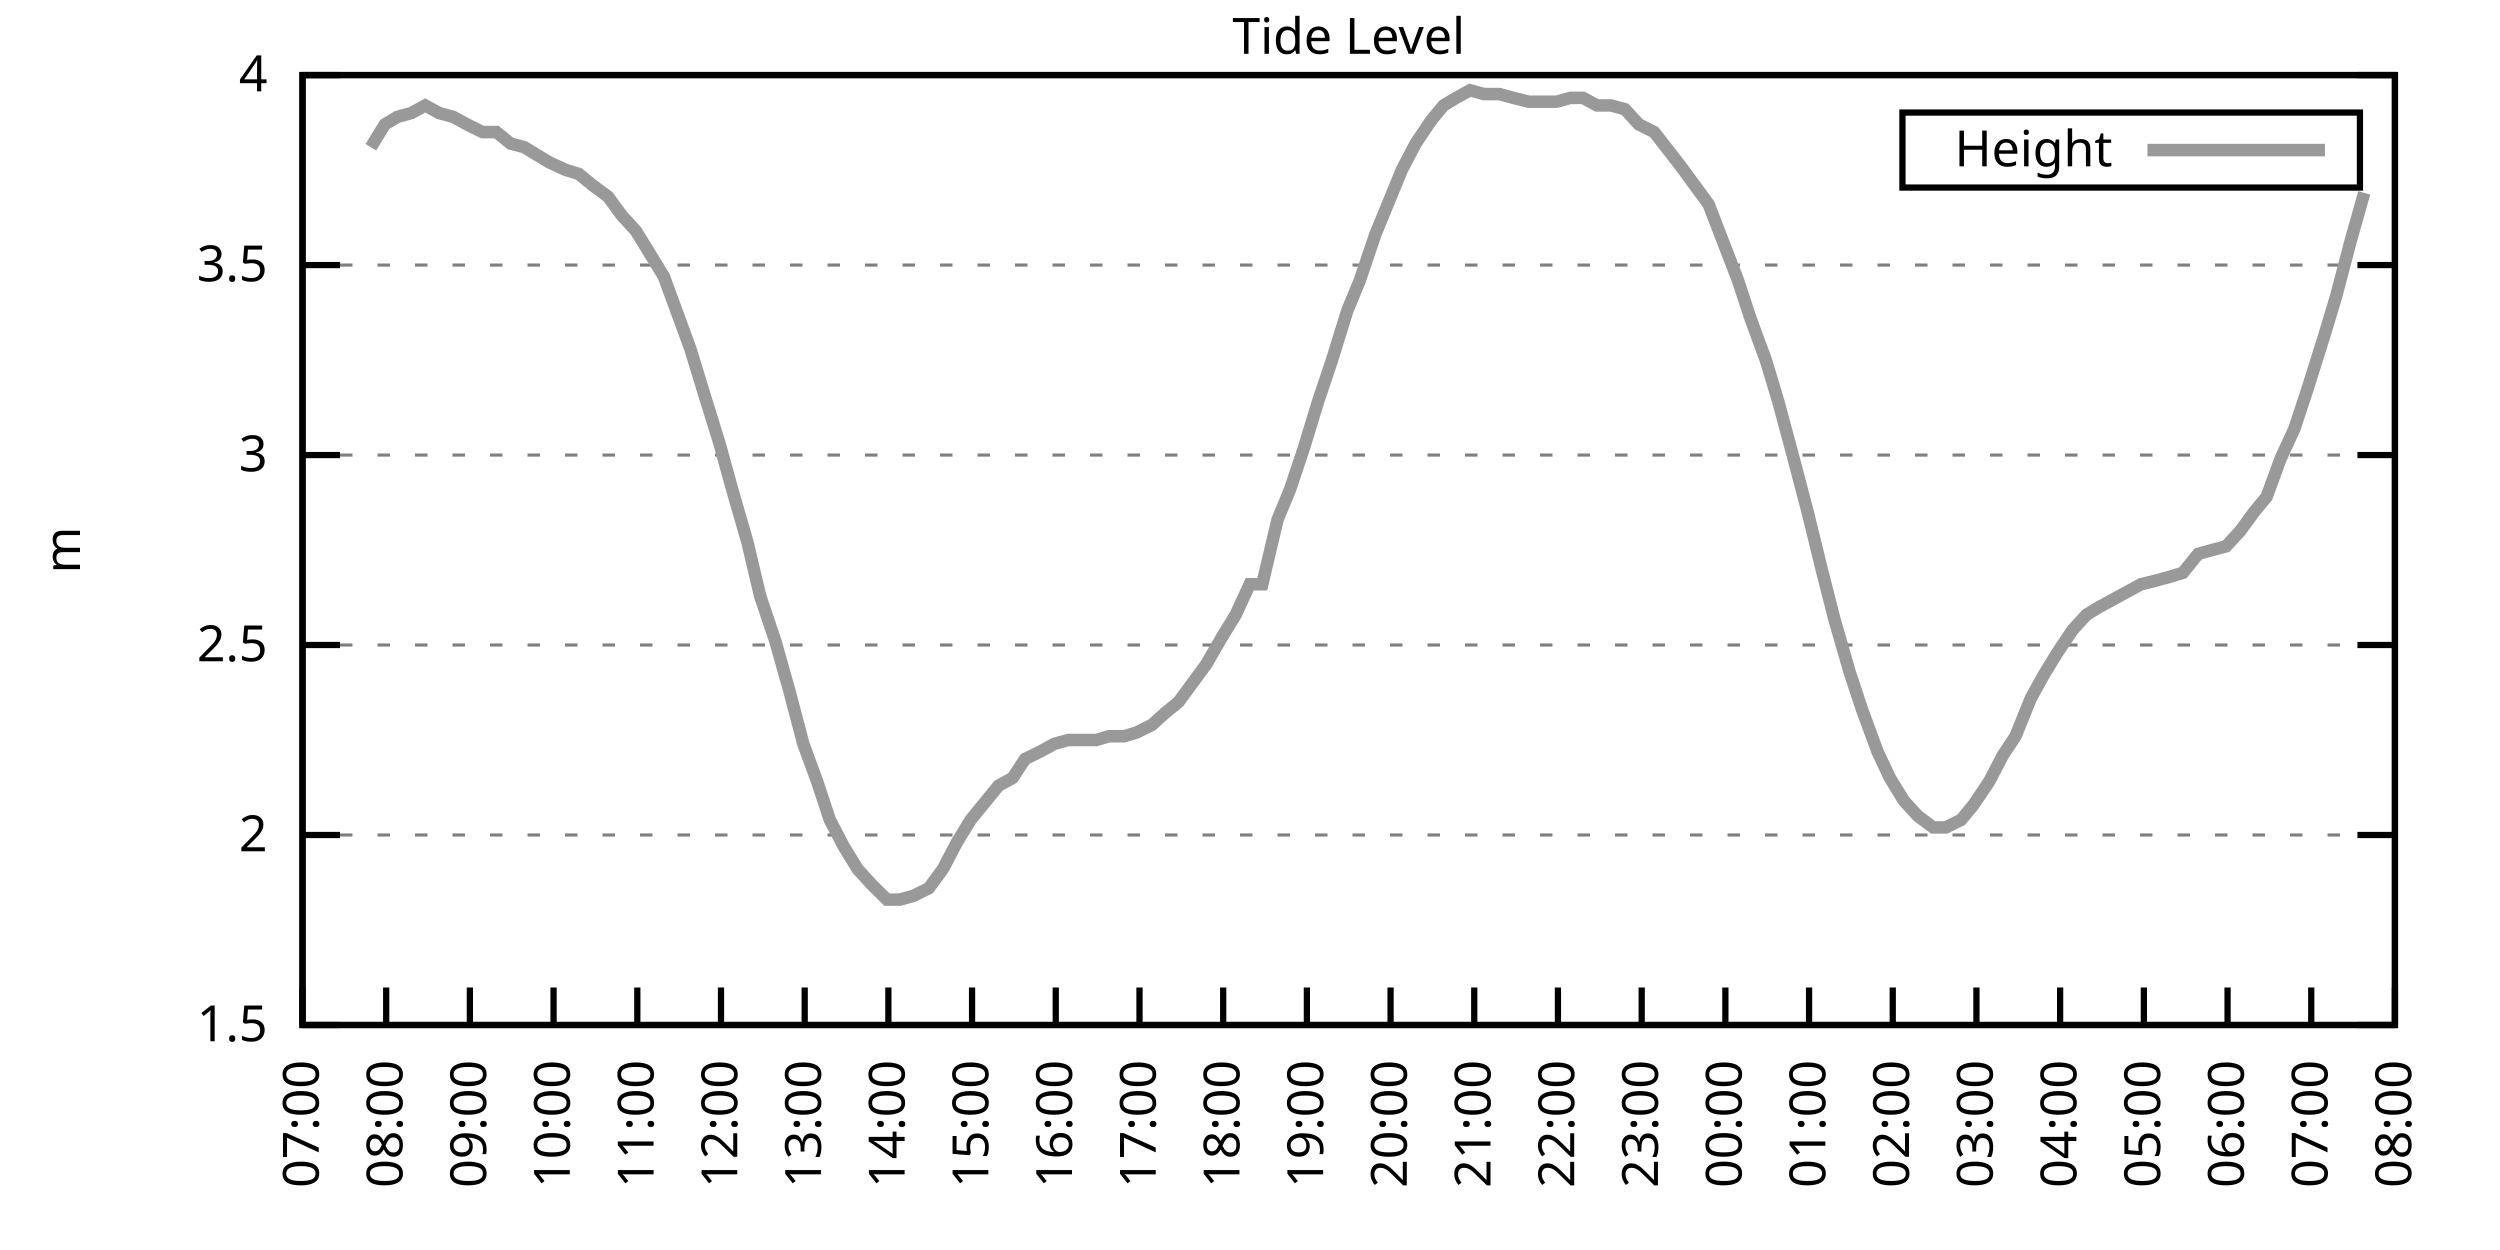
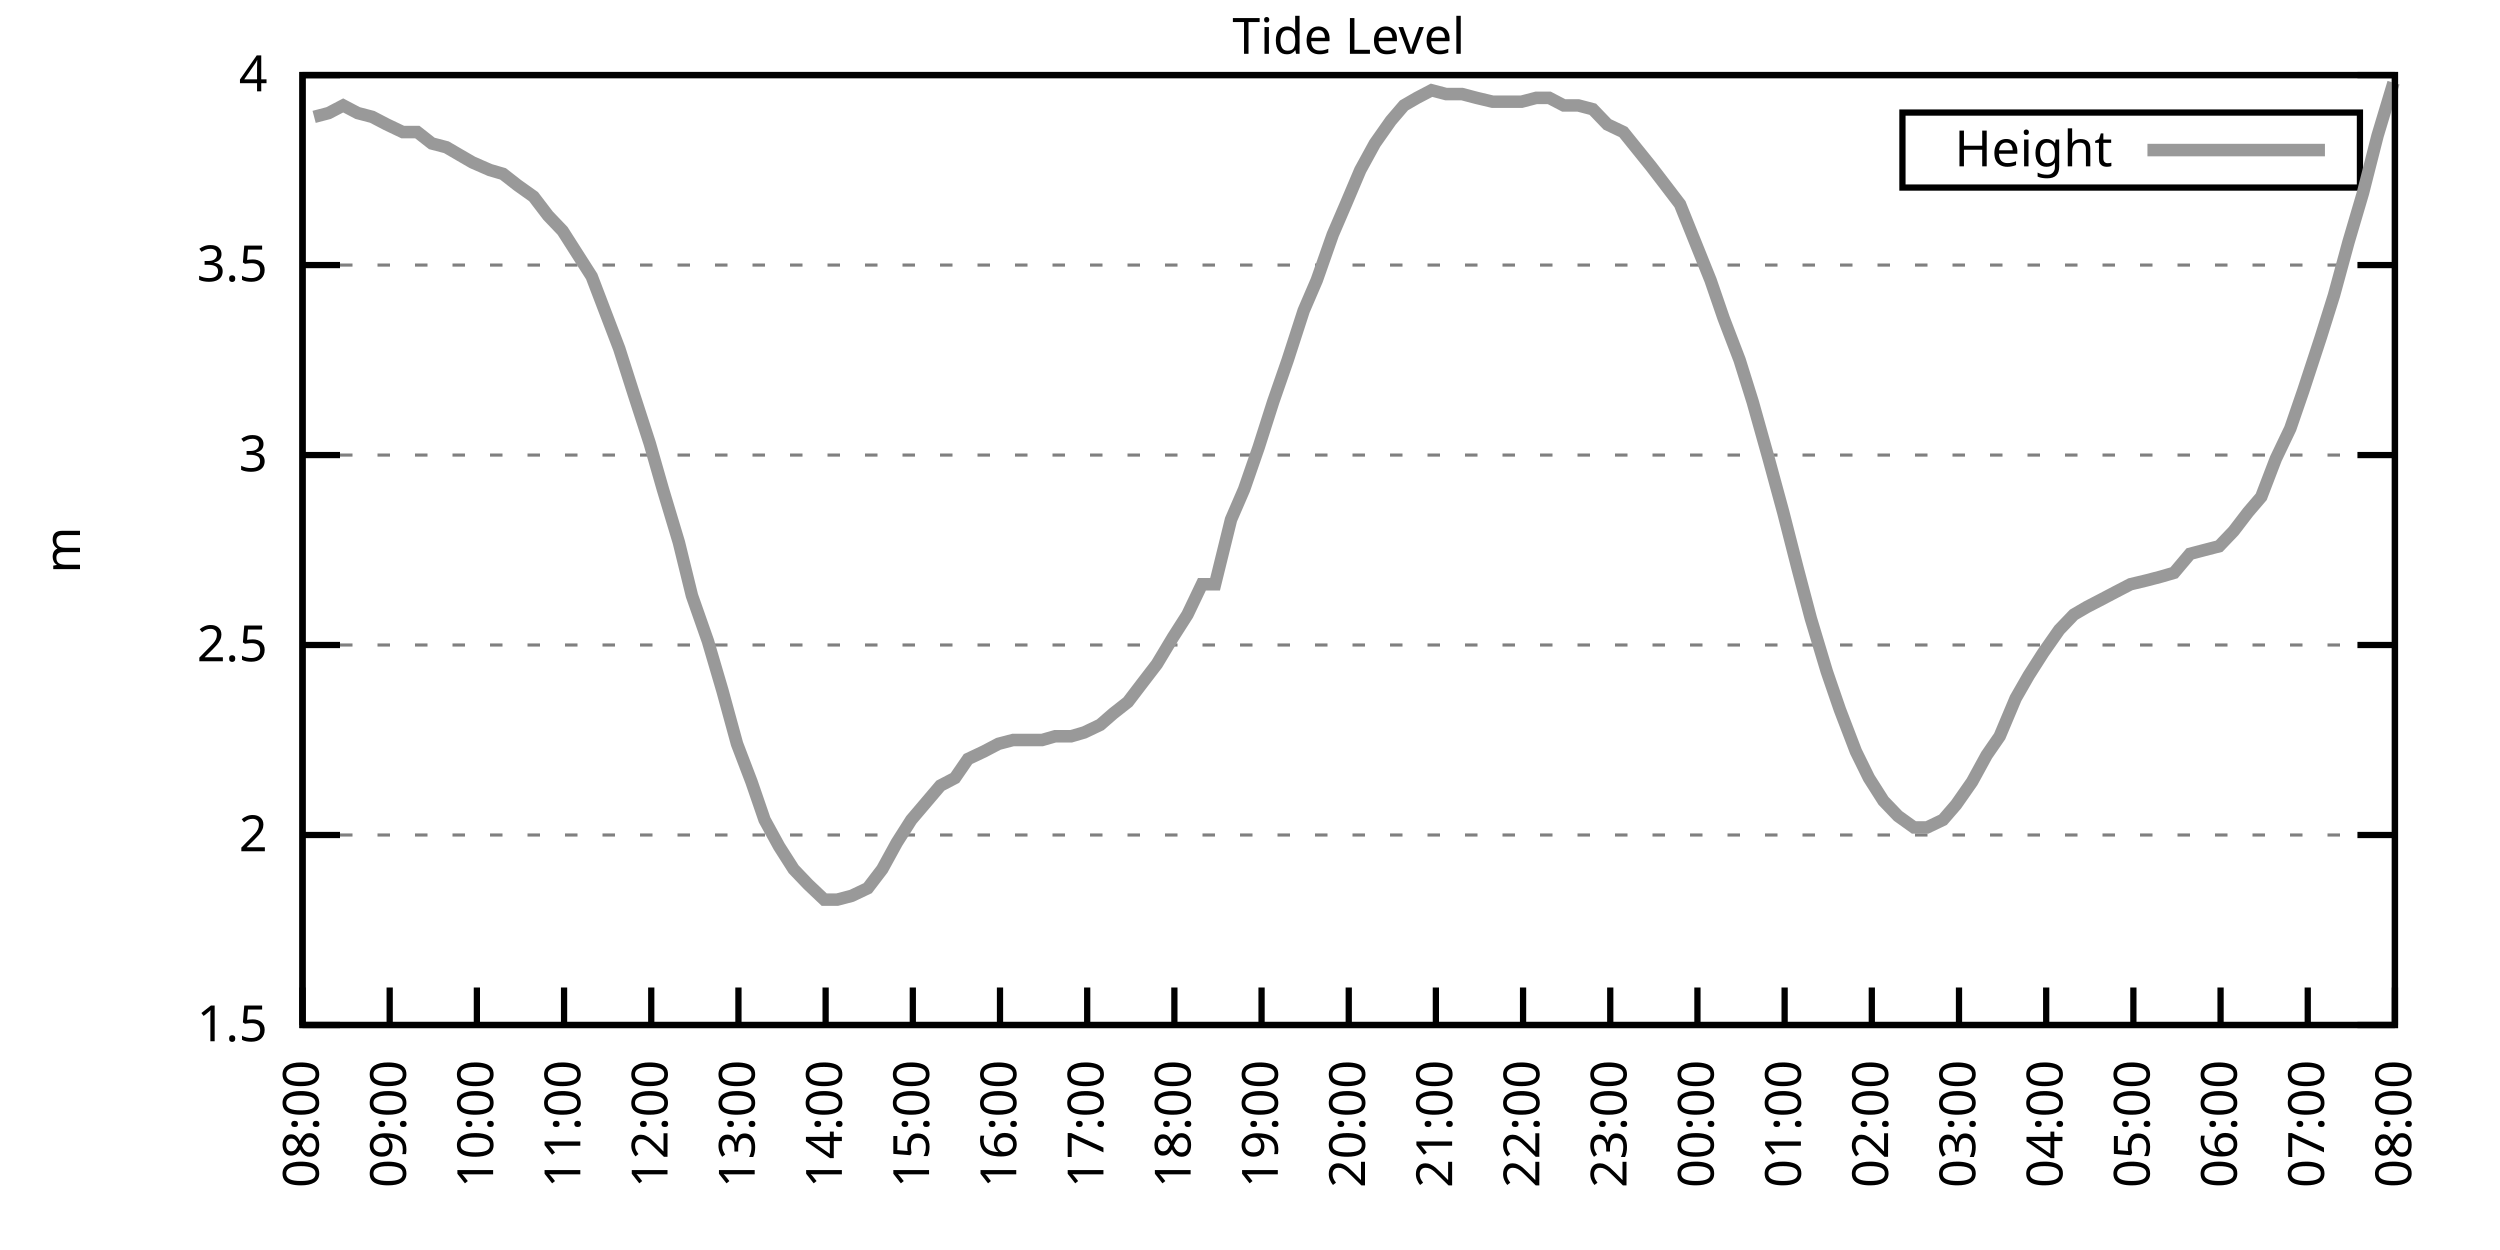
<svg xmlns="http://www.w3.org/2000/svg" xmlns:xlink="http://www.w3.org/1999/xlink" width="400" height="200" viewBox="0 0 400 200">
  <g id="gnuplot_canvas">
    <rect x="0" y="0" width="400" height="200" fill="none" />
    <defs>
      <circle id="gpDot" r="0.5" stroke-width="0.5" stroke="currentColor" />
      <path id="gpPt0" stroke-width="0.333" stroke="currentColor" d="M-1,0 h2 M0,-1 v2" />
      <path id="gpPt1" stroke-width="0.333" stroke="currentColor" d="M-1,-1 L1,1 M1,-1 L-1,1" />
      <path id="gpPt2" stroke-width="0.333" stroke="currentColor" d="M-1,0 L1,0 M0,-1 L0,1 M-1,-1 L1,1 M-1,1 L1,-1" />
      <rect id="gpPt3" stroke-width="0.333" stroke="currentColor" x="-1" y="-1" width="2" height="2" />
      <rect id="gpPt4" stroke-width="0.333" stroke="currentColor" fill="currentColor" x="-1" y="-1" width="2" height="2" />
      <circle id="gpPt5" stroke-width="0.333" stroke="currentColor" cx="0" cy="0" r="1" />
      <use xlink:href="#gpPt5" id="gpPt6" fill="currentColor" stroke="none" />
      <path id="gpPt7" stroke-width="0.333" stroke="currentColor" d="M0,-1.33 L-1.33,0.67 L1.33,0.67 z" />
      <use xlink:href="#gpPt7" id="gpPt8" fill="currentColor" stroke="none" />
      <use xlink:href="#gpPt7" id="gpPt9" stroke="currentColor" transform="rotate(180)" />
      <use xlink:href="#gpPt9" id="gpPt10" fill="currentColor" stroke="none" />
      <use xlink:href="#gpPt3" id="gpPt11" stroke="currentColor" transform="rotate(45)" />
      <use xlink:href="#gpPt11" id="gpPt12" fill="currentColor" stroke="none" />
      <path id="gpPt13" stroke-width="0.333" stroke="currentColor" d="M0,1.330 L1.265,0.411 L0.782,-1.067 L-0.782,-1.076 L-1.265,0.411 z" />
      <use xlink:href="#gpPt13" id="gpPt14" fill="currentColor" stroke="none" />
      <filter id="textbox" filterUnits="objectBoundingBox" x="0" y="0" height="1" width="1">
        <feFlood flood-color="white" flood-opacity="1" result="bgnd" />
        <feComposite in="SourceGraphic" in2="bgnd" operator="atop" />
      </filter>
      <filter id="greybox" filterUnits="objectBoundingBox" x="0" y="0" height="1" width="1">
        <feFlood flood-color="lightgrey" flood-opacity="1" result="grey" />
        <feComposite in="SourceGraphic" in2="grey" operator="atop" />
      </filter>
    </defs>
    <g fill="none" color="white" stroke="currentColor" stroke-width="1.00" stroke-linecap="butt" stroke-linejoin="miter">
</g>
    <g fill="none" color="black" stroke="currentColor" stroke-width="1.00" stroke-linecap="butt" stroke-linejoin="miter">
      <g stroke="none" shape-rendering="crispEdges">
        <polygon fill="rgb(255, 255, 255)" points="48.40,164.00 383.18,164.00 383.18,12.02 48.40,12.02 " />
      </g>
    </g>
    <g fill="none" color="black" stroke="currentColor" stroke-width="1.00" stroke-linecap="butt" stroke-linejoin="miter">
</g>
    <g fill="none" color="black" stroke="black" stroke-width="0.50" stroke-linecap="butt" stroke-linejoin="miter">
</g>
    <g fill="none" color="gray" stroke="currentColor" stroke-width="0.50" stroke-linecap="butt" stroke-linejoin="miter">
      <path stroke="gray" stroke-dasharray="2,4" class="gridline" d="M48.40,164.00 L383.19,164.00  " />
    </g>
    <g fill="none" color="gray" stroke="gray" stroke-width="1.00" stroke-linecap="butt" stroke-linejoin="miter">
</g>
    <g fill="none" color="black" stroke="currentColor" stroke-width="1.00" stroke-linecap="butt" stroke-linejoin="miter">
      <path stroke="black" d="M48.40,164.00 L54.40,164.00 M383.19,164.00 L377.19,164.00  " />
      <g transform="translate(42.80,166.60)" stroke="none" fill="black" font-family="Sans" font-size="8.00" text-anchor="end">
        <text>
          <tspan font-family="Sans"> 1.5</tspan>
        </text>
      </g>
    </g>
    <g fill="none" color="black" stroke="currentColor" stroke-width="1.00" stroke-linecap="butt" stroke-linejoin="miter">
</g>
    <g fill="none" color="black" stroke="black" stroke-width="0.50" stroke-linecap="butt" stroke-linejoin="miter">
</g>
    <g fill="none" color="gray" stroke="currentColor" stroke-width="0.50" stroke-linecap="butt" stroke-linejoin="miter">
      <path stroke="gray" stroke-dasharray="2,4" class="gridline" d="M48.40,133.60 L383.19,133.60  " />
    </g>
    <g fill="none" color="gray" stroke="gray" stroke-width="1.00" stroke-linecap="butt" stroke-linejoin="miter">
</g>
    <g fill="none" color="black" stroke="currentColor" stroke-width="1.00" stroke-linecap="butt" stroke-linejoin="miter">
      <path stroke="black" d="M48.40,133.60 L54.40,133.60 M383.19,133.60 L377.19,133.60  " />
      <g transform="translate(42.80,136.20)" stroke="none" fill="black" font-family="Sans" font-size="8.00" text-anchor="end">
        <text>
          <tspan font-family="Sans"> 2</tspan>
        </text>
      </g>
    </g>
    <g fill="none" color="black" stroke="currentColor" stroke-width="1.00" stroke-linecap="butt" stroke-linejoin="miter">
</g>
    <g fill="none" color="black" stroke="black" stroke-width="0.50" stroke-linecap="butt" stroke-linejoin="miter">
</g>
    <g fill="none" color="gray" stroke="currentColor" stroke-width="0.50" stroke-linecap="butt" stroke-linejoin="miter">
      <path stroke="gray" stroke-dasharray="2,4" class="gridline" d="M48.40,103.20 L383.19,103.20  " />
    </g>
    <g fill="none" color="gray" stroke="gray" stroke-width="1.00" stroke-linecap="butt" stroke-linejoin="miter">
</g>
    <g fill="none" color="black" stroke="currentColor" stroke-width="1.00" stroke-linecap="butt" stroke-linejoin="miter">
      <path stroke="black" d="M48.40,103.20 L54.40,103.20 M383.19,103.20 L377.19,103.20  " />
      <g transform="translate(42.80,105.80)" stroke="none" fill="black" font-family="Sans" font-size="8.00" text-anchor="end">
        <text>
          <tspan font-family="Sans"> 2.5</tspan>
        </text>
      </g>
    </g>
    <g fill="none" color="black" stroke="currentColor" stroke-width="1.00" stroke-linecap="butt" stroke-linejoin="miter">
</g>
    <g fill="none" color="black" stroke="black" stroke-width="0.50" stroke-linecap="butt" stroke-linejoin="miter">
</g>
    <g fill="none" color="gray" stroke="currentColor" stroke-width="0.50" stroke-linecap="butt" stroke-linejoin="miter">
      <path stroke="gray" stroke-dasharray="2,4" class="gridline" d="M48.40,72.81 L383.19,72.81  " />
    </g>
    <g fill="none" color="gray" stroke="gray" stroke-width="1.00" stroke-linecap="butt" stroke-linejoin="miter">
</g>
    <g fill="none" color="black" stroke="currentColor" stroke-width="1.00" stroke-linecap="butt" stroke-linejoin="miter">
      <path stroke="black" d="M48.40,72.81 L54.40,72.81 M383.19,72.81 L377.19,72.81  " />
      <g transform="translate(42.80,75.41)" stroke="none" fill="black" font-family="Sans" font-size="8.00" text-anchor="end">
        <text>
          <tspan font-family="Sans"> 3</tspan>
        </text>
      </g>
    </g>
    <g fill="none" color="black" stroke="currentColor" stroke-width="1.00" stroke-linecap="butt" stroke-linejoin="miter">
</g>
    <g fill="none" color="black" stroke="black" stroke-width="0.50" stroke-linecap="butt" stroke-linejoin="miter">
</g>
    <g fill="none" color="gray" stroke="currentColor" stroke-width="0.50" stroke-linecap="butt" stroke-linejoin="miter">
      <path stroke="gray" stroke-dasharray="2,4" class="gridline" d="M48.40,42.41 L383.19,42.41  " />
    </g>
    <g fill="none" color="gray" stroke="gray" stroke-width="1.00" stroke-linecap="butt" stroke-linejoin="miter">
</g>
    <g fill="none" color="black" stroke="currentColor" stroke-width="1.00" stroke-linecap="butt" stroke-linejoin="miter">
      <path stroke="black" d="M48.40,42.41 L54.40,42.41 M383.19,42.41 L377.19,42.41  " />
      <g transform="translate(42.80,45.01)" stroke="none" fill="black" font-family="Sans" font-size="8.00" text-anchor="end">
        <text>
          <tspan font-family="Sans"> 3.5</tspan>
        </text>
      </g>
    </g>
    <g fill="none" color="black" stroke="currentColor" stroke-width="1.00" stroke-linecap="butt" stroke-linejoin="miter">
</g>
    <g fill="none" color="black" stroke="black" stroke-width="0.50" stroke-linecap="butt" stroke-linejoin="miter">
</g>
    <g fill="none" color="gray" stroke="currentColor" stroke-width="0.50" stroke-linecap="butt" stroke-linejoin="miter">
      <path stroke="gray" stroke-dasharray="2,4" class="gridline" d="M48.40,12.01 L383.19,12.01  " />
    </g>
    <g fill="none" color="gray" stroke="gray" stroke-width="1.00" stroke-linecap="butt" stroke-linejoin="miter">
</g>
    <g fill="none" color="black" stroke="currentColor" stroke-width="1.00" stroke-linecap="butt" stroke-linejoin="miter">
      <path stroke="black" d="M48.40,12.01 L54.40,12.01 M383.19,12.01 L377.19,12.01  " />
      <g transform="translate(42.80,14.61)" stroke="none" fill="black" font-family="Sans" font-size="8.00" text-anchor="end">
        <text>
          <tspan font-family="Sans"> 4</tspan>
        </text>
      </g>
    </g>
    <g fill="none" color="black" stroke="currentColor" stroke-width="1.00" stroke-linecap="butt" stroke-linejoin="miter">
      <path stroke="black" d="M48.40,164.00 L48.40,158.00  " />
      <g transform="translate(51.00,169.60) rotate(270.00)" stroke="none" fill="black" font-family="Sans" font-size="8.00" text-anchor="end">
        <text>
-           <tspan font-family="Sans">07:00</tspan>
-         </text>
-       </g>
-     </g>
-     <g fill="none" color="black" stroke="currentColor" stroke-width="1.00" stroke-linecap="butt" stroke-linejoin="miter">
-       <path stroke="black" d="M61.79,164.00 L61.79,158.00  " />
-       <g transform="translate(64.39,169.60) rotate(270.00)" stroke="none" fill="black" font-family="Sans" font-size="8.00" text-anchor="end">
-         <text>
          <tspan font-family="Sans">08:00</tspan>
        </text>
      </g>
    </g>
    <g fill="none" color="black" stroke="currentColor" stroke-width="1.00" stroke-linecap="butt" stroke-linejoin="miter">
-       <path stroke="black" d="M75.18,164.00 L75.18,158.00  " />
-       <g transform="translate(77.78,169.60) rotate(270.00)" stroke="none" fill="black" font-family="Sans" font-size="8.00" text-anchor="end">
+       <path stroke="black" d="M62.35,164.00 L62.35,158.00  " />
+       <g transform="translate(64.95,169.60) rotate(270.00)" stroke="none" fill="black" font-family="Sans" font-size="8.00" text-anchor="end">
        <text>
          <tspan font-family="Sans">09:00</tspan>
        </text>
      </g>
    </g>
    <g fill="none" color="black" stroke="currentColor" stroke-width="1.00" stroke-linecap="butt" stroke-linejoin="miter">
-       <path stroke="black" d="M88.57,164.00 L88.57,158.00  " />
-       <g transform="translate(91.17,169.60) rotate(270.00)" stroke="none" fill="black" font-family="Sans" font-size="8.00" text-anchor="end">
+       <path stroke="black" d="M76.30,164.00 L76.30,158.00  " />
+       <g transform="translate(78.90,169.60) rotate(270.00)" stroke="none" fill="black" font-family="Sans" font-size="8.00" text-anchor="end">
        <text>
          <tspan font-family="Sans">10:00</tspan>
        </text>
      </g>
    </g>
    <g fill="none" color="black" stroke="currentColor" stroke-width="1.00" stroke-linecap="butt" stroke-linejoin="miter">
-       <path stroke="black" d="M101.97,164.00 L101.97,158.00  " />
-       <g transform="translate(104.57,169.60) rotate(270.00)" stroke="none" fill="black" font-family="Sans" font-size="8.00" text-anchor="end">
+       <path stroke="black" d="M90.25,164.00 L90.25,158.00  " />
+       <g transform="translate(92.85,169.60) rotate(270.00)" stroke="none" fill="black" font-family="Sans" font-size="8.00" text-anchor="end">
        <text>
          <tspan font-family="Sans">11:00</tspan>
        </text>
      </g>
    </g>
    <g fill="none" color="black" stroke="currentColor" stroke-width="1.00" stroke-linecap="butt" stroke-linejoin="miter">
-       <path stroke="black" d="M115.36,164.00 L115.36,158.00  " />
-       <g transform="translate(117.96,169.60) rotate(270.00)" stroke="none" fill="black" font-family="Sans" font-size="8.00" text-anchor="end">
+       <path stroke="black" d="M104.20,164.00 L104.20,158.00  " />
+       <g transform="translate(106.80,169.60) rotate(270.00)" stroke="none" fill="black" font-family="Sans" font-size="8.00" text-anchor="end">
        <text>
          <tspan font-family="Sans">12:00</tspan>
        </text>
      </g>
    </g>
    <g fill="none" color="black" stroke="currentColor" stroke-width="1.00" stroke-linecap="butt" stroke-linejoin="miter">
-       <path stroke="black" d="M128.75,164.00 L128.75,158.00  " />
-       <g transform="translate(131.35,169.60) rotate(270.00)" stroke="none" fill="black" font-family="Sans" font-size="8.00" text-anchor="end">
+       <path stroke="black" d="M118.15,164.00 L118.15,158.00  " />
+       <g transform="translate(120.75,169.60) rotate(270.00)" stroke="none" fill="black" font-family="Sans" font-size="8.00" text-anchor="end">
        <text>
          <tspan font-family="Sans">13:00</tspan>
        </text>
      </g>
    </g>
    <g fill="none" color="black" stroke="currentColor" stroke-width="1.00" stroke-linecap="butt" stroke-linejoin="miter">
-       <path stroke="black" d="M142.14,164.00 L142.14,158.00  " />
-       <g transform="translate(144.74,169.60) rotate(270.00)" stroke="none" fill="black" font-family="Sans" font-size="8.00" text-anchor="end">
+       <path stroke="black" d="M132.10,164.00 L132.10,158.00  " />
+       <g transform="translate(134.70,169.60) rotate(270.00)" stroke="none" fill="black" font-family="Sans" font-size="8.00" text-anchor="end">
        <text>
          <tspan font-family="Sans">14:00</tspan>
        </text>
      </g>
    </g>
    <g fill="none" color="black" stroke="currentColor" stroke-width="1.00" stroke-linecap="butt" stroke-linejoin="miter">
-       <path stroke="black" d="M155.53,164.00 L155.53,158.00  " />
-       <g transform="translate(158.13,169.60) rotate(270.00)" stroke="none" fill="black" font-family="Sans" font-size="8.00" text-anchor="end">
+       <path stroke="black" d="M146.05,164.00 L146.05,158.00  " />
+       <g transform="translate(148.65,169.60) rotate(270.00)" stroke="none" fill="black" font-family="Sans" font-size="8.00" text-anchor="end">
        <text>
          <tspan font-family="Sans">15:00</tspan>
        </text>
      </g>
    </g>
    <g fill="none" color="black" stroke="currentColor" stroke-width="1.00" stroke-linecap="butt" stroke-linejoin="miter">
-       <path stroke="black" d="M168.92,164.00 L168.92,158.00  " />
-       <g transform="translate(171.52,169.60) rotate(270.00)" stroke="none" fill="black" font-family="Sans" font-size="8.00" text-anchor="end">
+       <path stroke="black" d="M160.00,164.00 L160.00,158.00  " />
+       <g transform="translate(162.60,169.60) rotate(270.00)" stroke="none" fill="black" font-family="Sans" font-size="8.00" text-anchor="end">
        <text>
          <tspan font-family="Sans">16:00</tspan>
        </text>
      </g>
    </g>
    <g fill="none" color="black" stroke="currentColor" stroke-width="1.00" stroke-linecap="butt" stroke-linejoin="miter">
-       <path stroke="black" d="M182.32,164.00 L182.32,158.00  " />
-       <g transform="translate(184.92,169.60) rotate(270.00)" stroke="none" fill="black" font-family="Sans" font-size="8.00" text-anchor="end">
+       <path stroke="black" d="M173.95,164.00 L173.95,158.00  " />
+       <g transform="translate(176.55,169.60) rotate(270.00)" stroke="none" fill="black" font-family="Sans" font-size="8.00" text-anchor="end">
        <text>
          <tspan font-family="Sans">17:00</tspan>
        </text>
      </g>
    </g>
    <g fill="none" color="black" stroke="currentColor" stroke-width="1.00" stroke-linecap="butt" stroke-linejoin="miter">
-       <path stroke="black" d="M195.71,164.00 L195.71,158.00  " />
-       <g transform="translate(198.31,169.60) rotate(270.00)" stroke="none" fill="black" font-family="Sans" font-size="8.00" text-anchor="end">
+       <path stroke="black" d="M187.90,164.00 L187.90,158.00  " />
+       <g transform="translate(190.50,169.60) rotate(270.00)" stroke="none" fill="black" font-family="Sans" font-size="8.00" text-anchor="end">
        <text>
          <tspan font-family="Sans">18:00</tspan>
        </text>
      </g>
    </g>
    <g fill="none" color="black" stroke="currentColor" stroke-width="1.00" stroke-linecap="butt" stroke-linejoin="miter">
-       <path stroke="black" d="M209.10,164.00 L209.10,158.00  " />
-       <g transform="translate(211.70,169.60) rotate(270.00)" stroke="none" fill="black" font-family="Sans" font-size="8.00" text-anchor="end">
+       <path stroke="black" d="M201.85,164.00 L201.85,158.00  " />
+       <g transform="translate(204.45,169.60) rotate(270.00)" stroke="none" fill="black" font-family="Sans" font-size="8.00" text-anchor="end">
        <text>
          <tspan font-family="Sans">19:00</tspan>
        </text>
      </g>
    </g>
    <g fill="none" color="black" stroke="currentColor" stroke-width="1.00" stroke-linecap="butt" stroke-linejoin="miter">
-       <path stroke="black" d="M222.49,164.00 L222.49,158.00  " />
-       <g transform="translate(225.09,169.60) rotate(270.00)" stroke="none" fill="black" font-family="Sans" font-size="8.00" text-anchor="end">
+       <path stroke="black" d="M215.80,164.00 L215.80,158.00  " />
+       <g transform="translate(218.40,169.60) rotate(270.00)" stroke="none" fill="black" font-family="Sans" font-size="8.00" text-anchor="end">
        <text>
          <tspan font-family="Sans">20:00</tspan>
        </text>
      </g>
    </g>
    <g fill="none" color="black" stroke="currentColor" stroke-width="1.00" stroke-linecap="butt" stroke-linejoin="miter">
-       <path stroke="black" d="M235.88,164.00 L235.88,158.00  " />
-       <g transform="translate(238.48,169.60) rotate(270.00)" stroke="none" fill="black" font-family="Sans" font-size="8.00" text-anchor="end">
+       <path stroke="black" d="M229.74,164.00 L229.74,158.00  " />
+       <g transform="translate(232.34,169.60) rotate(270.00)" stroke="none" fill="black" font-family="Sans" font-size="8.00" text-anchor="end">
        <text>
          <tspan font-family="Sans">21:00</tspan>
        </text>
      </g>
    </g>
    <g fill="none" color="black" stroke="currentColor" stroke-width="1.00" stroke-linecap="butt" stroke-linejoin="miter">
-       <path stroke="black" d="M249.27,164.00 L249.27,158.00  " />
-       <g transform="translate(251.87,169.60) rotate(270.00)" stroke="none" fill="black" font-family="Sans" font-size="8.00" text-anchor="end">
+       <path stroke="black" d="M243.69,164.00 L243.69,158.00  " />
+       <g transform="translate(246.29,169.60) rotate(270.00)" stroke="none" fill="black" font-family="Sans" font-size="8.00" text-anchor="end">
        <text>
          <tspan font-family="Sans">22:00</tspan>
        </text>
      </g>
    </g>
    <g fill="none" color="black" stroke="currentColor" stroke-width="1.00" stroke-linecap="butt" stroke-linejoin="miter">
-       <path stroke="black" d="M262.67,164.00 L262.67,158.00  " />
-       <g transform="translate(265.27,169.60) rotate(270.00)" stroke="none" fill="black" font-family="Sans" font-size="8.00" text-anchor="end">
+       <path stroke="black" d="M257.64,164.00 L257.64,158.00  " />
+       <g transform="translate(260.24,169.60) rotate(270.00)" stroke="none" fill="black" font-family="Sans" font-size="8.00" text-anchor="end">
        <text>
          <tspan font-family="Sans">23:00</tspan>
        </text>
      </g>
    </g>
    <g fill="none" color="black" stroke="currentColor" stroke-width="1.00" stroke-linecap="butt" stroke-linejoin="miter">
-       <path stroke="black" d="M276.06,164.00 L276.06,158.00  " />
-       <g transform="translate(278.66,169.60) rotate(270.00)" stroke="none" fill="black" font-family="Sans" font-size="8.00" text-anchor="end">
+       <path stroke="black" d="M271.59,164.00 L271.59,158.00  " />
+       <g transform="translate(274.19,169.60) rotate(270.00)" stroke="none" fill="black" font-family="Sans" font-size="8.00" text-anchor="end">
        <text>
          <tspan font-family="Sans">00:00</tspan>
        </text>
      </g>
    </g>
    <g fill="none" color="black" stroke="currentColor" stroke-width="1.00" stroke-linecap="butt" stroke-linejoin="miter">
-       <path stroke="black" d="M289.45,164.00 L289.45,158.00  " />
-       <g transform="translate(292.05,169.60) rotate(270.00)" stroke="none" fill="black" font-family="Sans" font-size="8.00" text-anchor="end">
+       <path stroke="black" d="M285.54,164.00 L285.54,158.00  " />
+       <g transform="translate(288.14,169.60) rotate(270.00)" stroke="none" fill="black" font-family="Sans" font-size="8.00" text-anchor="end">
        <text>
          <tspan font-family="Sans">01:00</tspan>
        </text>
      </g>
    </g>
    <g fill="none" color="black" stroke="currentColor" stroke-width="1.00" stroke-linecap="butt" stroke-linejoin="miter">
-       <path stroke="black" d="M302.84,164.00 L302.84,158.00  " />
-       <g transform="translate(305.44,169.60) rotate(270.00)" stroke="none" fill="black" font-family="Sans" font-size="8.00" text-anchor="end">
+       <path stroke="black" d="M299.49,164.00 L299.49,158.00  " />
+       <g transform="translate(302.09,169.60) rotate(270.00)" stroke="none" fill="black" font-family="Sans" font-size="8.00" text-anchor="end">
        <text>
          <tspan font-family="Sans">02:00</tspan>
        </text>
      </g>
    </g>
    <g fill="none" color="black" stroke="currentColor" stroke-width="1.00" stroke-linecap="butt" stroke-linejoin="miter">
-       <path stroke="black" d="M316.23,164.00 L316.23,158.00  " />
-       <g transform="translate(318.83,169.60) rotate(270.00)" stroke="none" fill="black" font-family="Sans" font-size="8.00" text-anchor="end">
+       <path stroke="black" d="M313.44,164.00 L313.44,158.00  " />
+       <g transform="translate(316.04,169.60) rotate(270.00)" stroke="none" fill="black" font-family="Sans" font-size="8.00" text-anchor="end">
        <text>
          <tspan font-family="Sans">03:00</tspan>
        </text>
      </g>
    </g>
    <g fill="none" color="black" stroke="currentColor" stroke-width="1.00" stroke-linecap="butt" stroke-linejoin="miter">
-       <path stroke="black" d="M329.62,164.00 L329.62,158.00  " />
-       <g transform="translate(332.22,169.60) rotate(270.00)" stroke="none" fill="black" font-family="Sans" font-size="8.00" text-anchor="end">
+       <path stroke="black" d="M327.39,164.00 L327.39,158.00  " />
+       <g transform="translate(329.99,169.60) rotate(270.00)" stroke="none" fill="black" font-family="Sans" font-size="8.00" text-anchor="end">
        <text>
          <tspan font-family="Sans">04:00</tspan>
        </text>
      </g>
    </g>
    <g fill="none" color="black" stroke="currentColor" stroke-width="1.00" stroke-linecap="butt" stroke-linejoin="miter">
-       <path stroke="black" d="M343.02,164.00 L343.02,158.00  " />
-       <g transform="translate(345.62,169.60) rotate(270.00)" stroke="none" fill="black" font-family="Sans" font-size="8.00" text-anchor="end">
+       <path stroke="black" d="M341.34,164.00 L341.34,158.00  " />
+       <g transform="translate(343.94,169.60) rotate(270.00)" stroke="none" fill="black" font-family="Sans" font-size="8.00" text-anchor="end">
        <text>
          <tspan font-family="Sans">05:00</tspan>
        </text>
      </g>
    </g>
    <g fill="none" color="black" stroke="currentColor" stroke-width="1.00" stroke-linecap="butt" stroke-linejoin="miter">
-       <path stroke="black" d="M356.41,164.00 L356.41,158.00  " />
-       <g transform="translate(359.01,169.60) rotate(270.00)" stroke="none" fill="black" font-family="Sans" font-size="8.00" text-anchor="end">
+       <path stroke="black" d="M355.29,164.00 L355.29,158.00  " />
+       <g transform="translate(357.89,169.60) rotate(270.00)" stroke="none" fill="black" font-family="Sans" font-size="8.00" text-anchor="end">
        <text>
          <tspan font-family="Sans">06:00</tspan>
        </text>
      </g>
    </g>
    <g fill="none" color="black" stroke="currentColor" stroke-width="1.00" stroke-linecap="butt" stroke-linejoin="miter">
-       <path stroke="black" d="M369.80,164.00 L369.80,158.00  " />
-       <g transform="translate(372.40,169.60) rotate(270.00)" stroke="none" fill="black" font-family="Sans" font-size="8.00" text-anchor="end">
+       <path stroke="black" d="M369.24,164.00 L369.24,158.00  " />
+       <g transform="translate(371.84,169.60) rotate(270.00)" stroke="none" fill="black" font-family="Sans" font-size="8.00" text-anchor="end">
        <text>
          <tspan font-family="Sans">07:00</tspan>
        </text>
      </g>
    </g>
    <g fill="none" color="black" stroke="currentColor" stroke-width="1.00" stroke-linecap="butt" stroke-linejoin="miter">
      <path stroke="black" d="M383.19,164.00 L383.19,158.00  " />
      <g transform="translate(385.79,169.60) rotate(270.00)" stroke="none" fill="black" font-family="Sans" font-size="8.00" text-anchor="end">
        <text>
          <tspan font-family="Sans">08:00</tspan>
        </text>
      </g>
    </g>
    <g fill="none" color="black" stroke="currentColor" stroke-width="1.00" stroke-linecap="butt" stroke-linejoin="miter">
</g>
    <g fill="none" color="black" stroke="currentColor" stroke-width="1.00" stroke-linecap="butt" stroke-linejoin="miter">
      <path stroke="black" d="M48.40,12.01 L48.40,164.00 L383.19,164.00 L383.19,12.01 L48.40,12.01 Z  " />
    </g>
    <g fill="none" color="black" stroke="currentColor" stroke-width="1.00" stroke-linecap="butt" stroke-linejoin="miter">
</g>
    <g fill="none" color="black" stroke="currentColor" stroke-width="1.00" stroke-linecap="butt" stroke-linejoin="miter">
      <path stroke="black" d="M304.39,30.01 L304.39,18.01 L377.59,18.01 L377.59,30.01 L304.39,30.01 Z  " />
    </g>
    <g id="Tide_level_plot_1">
      <g fill="none" color="white" stroke="black" stroke-width="2.00" stroke-linecap="butt" stroke-linejoin="miter">
</g>
      <g fill="none" color="black" stroke="currentColor" stroke-width="2.00" stroke-linecap="butt" stroke-linejoin="miter">
        <g transform="translate(337.99,26.61)" stroke="none" fill="black" font-family="Sans" font-size="8.00" text-anchor="end">
          <text>
            <tspan font-family="Sans">Height</tspan>
          </text>
        </g>
      </g>
      <g fill="none" color="black" stroke="currentColor" stroke-width="2.00" stroke-linecap="butt" stroke-linejoin="miter">
-         <path stroke="rgb(153, 153, 153)" d="M343.59,24.01 L371.99,24.01 M59.34,23.56 L61.57,19.91 L63.58,18.70 L65.81,18.09 L68.04,16.87 L70.27,18.09   L72.50,18.70 L74.74,19.91 L77.19,21.13 L79.42,21.13 L81.66,22.95 L83.89,23.56 L85.90,24.78 L87.91,25.99   L90.58,27.21 L92.59,27.82 L94.82,29.64 L97.28,31.46 L99.51,34.50 L101.74,36.94 L103.98,40.58 L106.21,44.23   L110.45,55.78 L112.68,63.08 L115.13,70.98 L117.14,78.28 L119.60,86.79 L121.61,95.30 L124.06,102.60 L126.29,110.50   L128.53,119.01 L130.76,125.09 L132.77,131.17 L135.00,135.43 L137.23,139.07 L139.46,141.51 L141.92,143.94 L143.93,143.94   L146.16,143.33 L148.61,142.11 L150.85,139.07 L153.08,134.82 L155.31,131.17 L159.77,125.70 L162.01,124.48 L164.01,121.44   L166.47,120.23 L168.70,119.01 L170.93,118.40 L172.94,118.40 L175.40,118.40 L177.41,117.80 L179.86,117.80 L181.87,117.19   L184.32,115.97 L186.33,114.15 L188.57,112.32 L190.80,109.28 L193.03,106.24 L195.48,101.99 L197.72,98.34 L199.95,93.48   L201.96,93.48 L204.41,83.14 L206.42,78.28 L208.65,71.59 L210.88,64.29 L213.12,57.61 L215.57,49.70 L217.58,44.84   L220.04,37.54 L222.04,32.68 L224.28,27.21 L226.51,22.95 L228.96,19.31 L230.97,16.87 L232.98,15.66 L235.21,14.44   L237.44,15.05 L239.90,15.05 L242.13,15.66 L244.59,16.27 L246.60,16.27 L249.05,16.27 L251.28,15.66 L253.29,15.66   L255.52,16.87 L257.76,16.87 L259.99,17.48 L262.22,19.91 L264.67,21.13 L268.92,26.60 L271.15,29.64 L273.38,32.68   L278.07,44.84 L280.07,50.92 L282.53,57.61 L284.54,64.29 L286.99,73.41 L289.23,81.93 L291.46,91.04 L293.47,98.95   L295.92,107.46 L297.93,113.54 L300.39,120.23 L302.39,124.48 L304.63,128.13 L306.86,130.56 L309.31,132.39 L311.32,132.39   L313.78,131.17 L315.79,128.74 L318.24,125.09 L320.47,120.83 L322.48,117.80 L324.94,111.72 L326.95,108.07 L329.18,104.42   L331.63,100.77 L333.86,98.34 L335.87,97.12 L338.10,95.91 L340.34,94.69 L342.57,93.48 L345.02,92.87 L347.26,92.26   L349.26,91.65 L351.72,88.61 L353.95,88.00 L356.18,87.40 L358.42,84.97 L360.65,81.93 L362.66,79.49 L364.89,73.41   L367.12,68.55 L369.13,62.47 L371.81,53.96 L373.82,47.27 L376.05,38.76 L378.28,30.86  " />
+         <path stroke="rgb(153, 153, 153)" d="M343.59,24.01 L371.99,24.01 M50.26,18.70 L52.58,18.09 L54.91,16.87 L57.23,18.09 L59.56,18.70 L61.88,19.91   L64.44,21.13 L66.77,21.13 L69.09,22.95 L71.42,23.56 L73.51,24.78 L75.60,25.99 L78.39,27.21 L80.48,27.82   L82.81,29.64 L85.37,31.46 L87.69,34.50 L90.02,36.94 L92.34,40.58 L94.67,44.23 L99.08,55.78 L101.41,63.08   L103.97,70.98 L106.06,78.28 L108.62,86.79 L110.71,95.30 L113.27,102.60 L115.59,110.50 L117.92,119.01 L120.24,125.09   L122.33,131.17 L124.66,135.43 L126.98,139.07 L129.31,141.51 L131.87,143.94 L133.96,143.94 L136.28,143.33 L138.84,142.11   L141.16,139.07 L143.49,134.82 L145.81,131.17 L150.46,125.70 L152.79,124.48 L154.88,121.44 L157.44,120.23 L159.76,119.01   L162.09,118.40 L164.18,118.40 L166.74,118.40 L168.83,117.80 L171.39,117.80 L173.48,117.19 L176.04,115.97 L178.13,114.15   L180.46,112.32 L182.78,109.28 L185.11,106.24 L187.66,101.99 L189.99,98.34 L192.31,93.48 L194.41,93.48 L196.96,83.14   L199.06,78.28 L201.38,71.59 L203.71,64.29 L206.03,57.61 L208.59,49.70 L210.68,44.84 L213.24,37.54 L215.33,32.68   L217.65,27.21 L219.98,22.95 L222.54,19.31 L224.63,16.87 L226.72,15.66 L229.05,14.44 L231.37,15.05 L233.93,15.05   L236.25,15.66 L238.81,16.27 L240.90,16.27 L243.46,16.27 L245.79,15.66 L247.88,15.66 L250.20,16.87 L252.53,16.87   L254.85,17.48 L257.18,19.91 L259.74,21.13 L264.15,26.60 L266.48,29.64 L268.80,32.68 L273.69,44.84 L275.78,50.92   L278.34,57.61 L280.43,64.29 L282.99,73.41 L285.31,81.93 L287.64,91.04 L289.73,98.95 L292.29,107.46 L294.38,113.54   L296.94,120.23 L299.03,124.48 L301.35,128.13 L303.68,130.56 L306.23,132.39 L308.33,132.39 L310.88,131.17 L312.98,128.74   L315.53,125.09 L317.86,120.83 L319.95,117.80 L322.51,111.72 L324.60,108.07 L326.93,104.42 L329.48,100.77 L331.81,98.34   L333.90,97.12 L336.23,95.91 L338.55,94.69 L340.88,93.48 L343.43,92.87 L345.76,92.26 L347.85,91.65 L350.41,88.61   L352.73,88.00 L355.06,87.40 L357.38,84.97 L359.71,81.93 L361.80,79.49 L364.13,73.41 L366.45,68.55 L368.54,62.47   L371.33,53.96 L373.43,47.27 L375.75,38.76 L378.08,30.86 L380.40,21.74 L382.96,13.23  " />
      </g>
    </g>
    <g fill="none" color="black" stroke="currentColor" stroke-width="2.00" stroke-linecap="butt" stroke-linejoin="miter">
</g>
    <g fill="none" color="black" stroke="black" stroke-width="1.00" stroke-linecap="butt" stroke-linejoin="miter">
</g>
    <g fill="none" color="black" stroke="currentColor" stroke-width="1.00" stroke-linecap="butt" stroke-linejoin="miter">
      <path stroke="black" d="M48.40,12.01 L48.40,164.00 L383.19,164.00 L383.19,12.01 L48.40,12.01 Z  " />
      <g transform="translate(12.80,88.01) rotate(270.00)" stroke="none" fill="black" font-family="Sans" font-size="8.00" text-anchor="middle">
        <text>
          <tspan font-family="Sans">m</tspan>
        </text>
      </g>
    </g>
    <g fill="none" color="black" stroke="currentColor" stroke-width="1.00" stroke-linecap="butt" stroke-linejoin="miter">
</g>
    <g fill="none" color="black" stroke="currentColor" stroke-width="1.00" stroke-linecap="butt" stroke-linejoin="miter">
      <g transform="translate(215.79,8.61)" stroke="none" fill="black" font-family="Sans" font-size="8.00" text-anchor="middle">
        <text>
          <tspan font-family="Sans">Tide Level</tspan>
        </text>
      </g>
    </g>
    <g fill="none" color="black" stroke="currentColor" stroke-width="1.00" stroke-linecap="butt" stroke-linejoin="miter">
</g>
  </g>
</svg>
